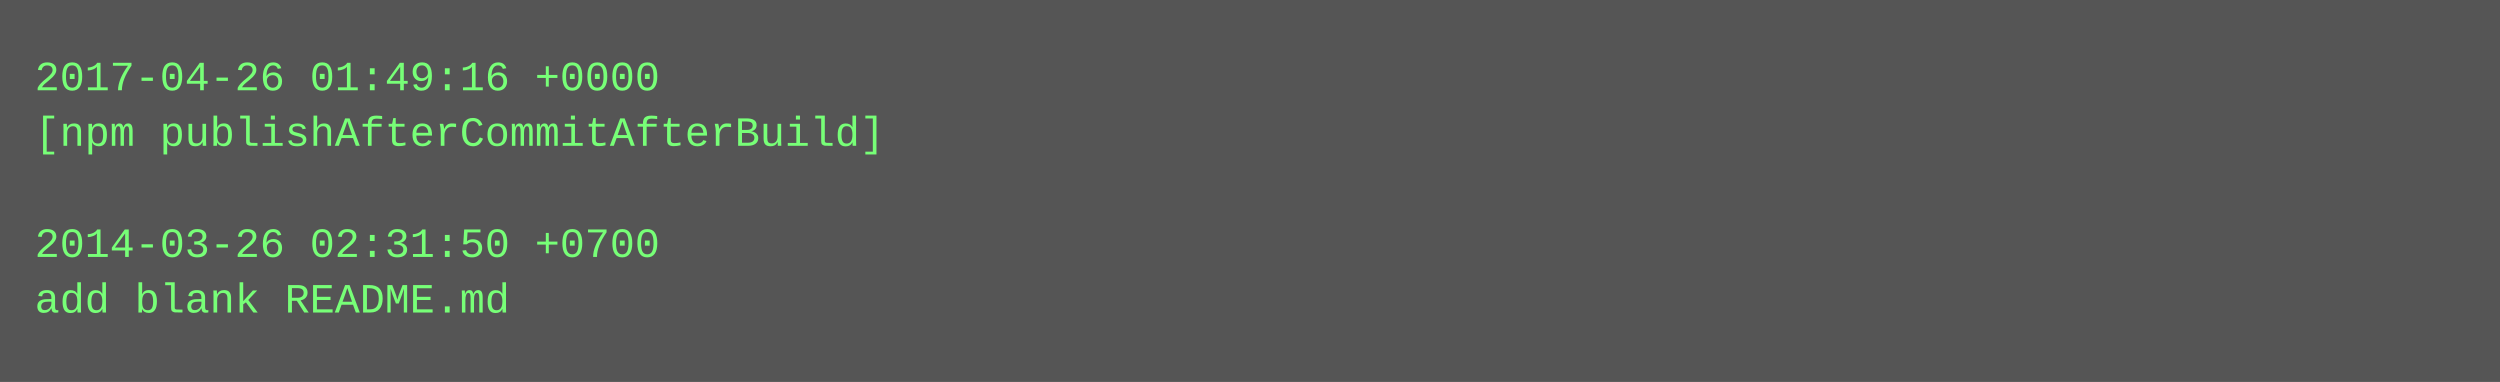
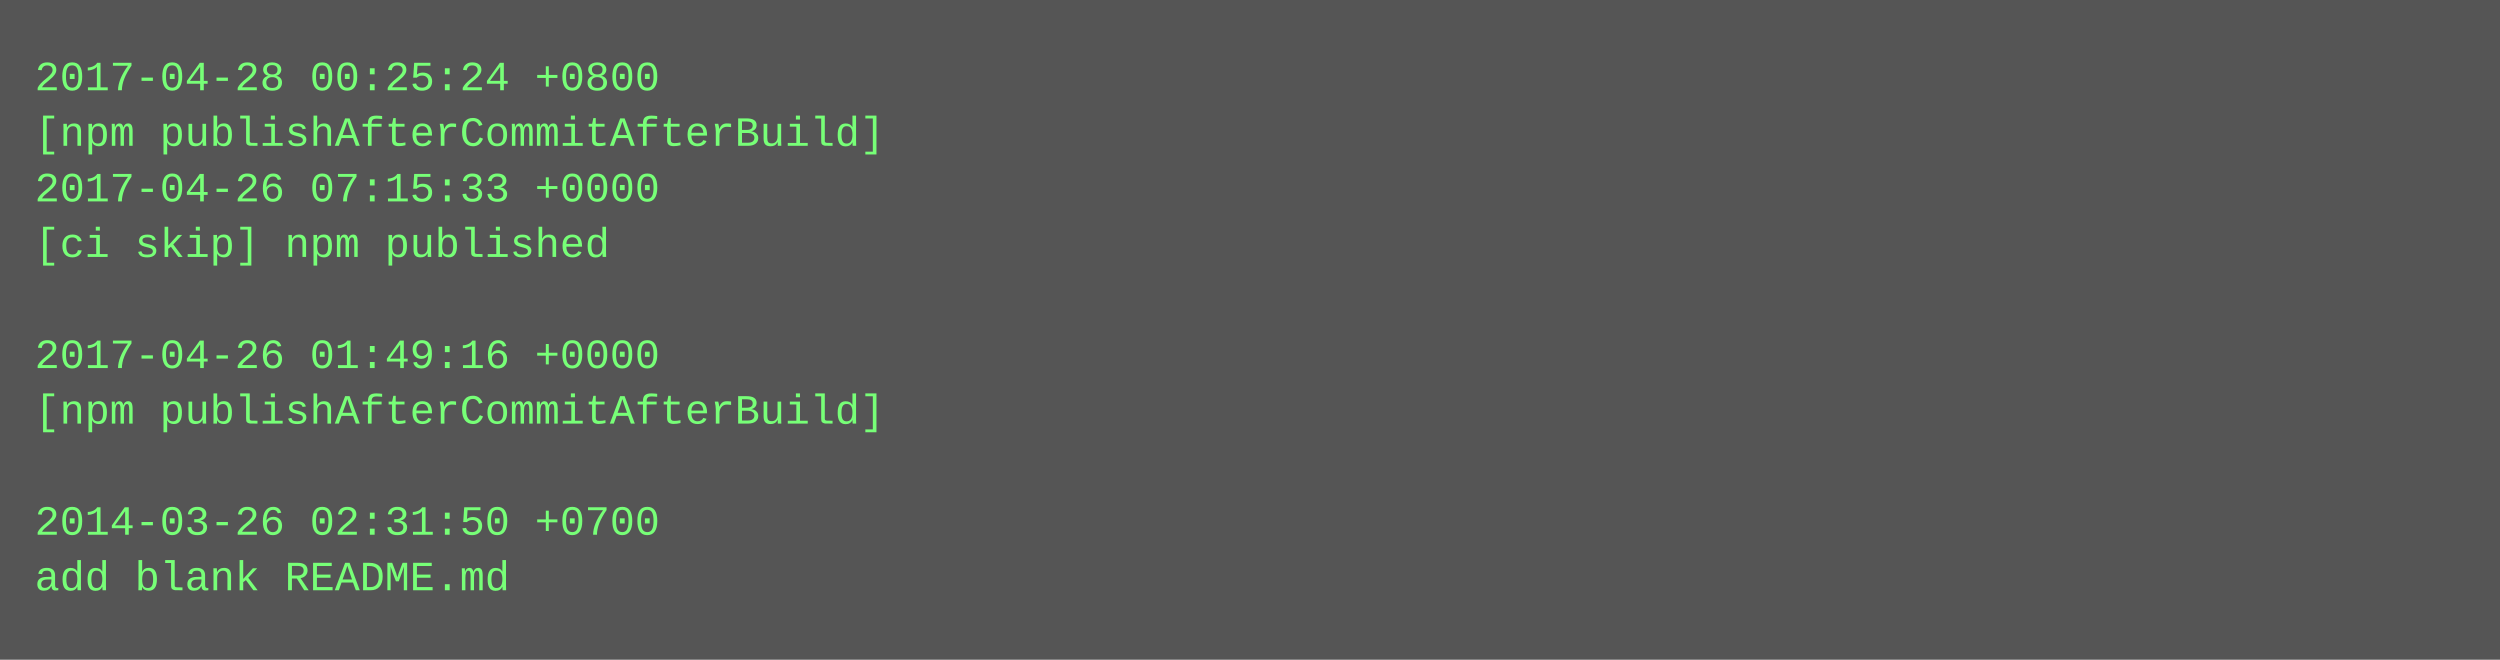
- <svg xmlns="http://www.w3.org/2000/svg" height="110" width="720">
-   <rect height="110" fill="#555" width="720" />
+ <svg xmlns="http://www.w3.org/2000/svg" height="190" width="720">
+   <rect height="190" fill="#555" width="720" />
  <text fill="#7f7" font-family="Courier New" font-size="12" xml:space="preserve">
-     <tspan x="10" y="26">2017-04-26 01:49:16 +0000</tspan>
+     <tspan x="10" y="26">2017-04-28 00:25:24 +0800</tspan>
    <tspan x="10" y="42">[npm publishAfterCommitAfterBuild]</tspan>
-     <tspan x="10" y="58" />
-     <tspan x="10" y="74">2014-03-26 02:31:50 +0700</tspan>
-     <tspan x="10" y="90">add blank README.md</tspan>
+     <tspan x="10" y="58">2017-04-26 07:15:33 +0000</tspan>
+     <tspan x="10" y="74">[ci skip] npm published</tspan>
+     <tspan x="10" y="90" />
+     <tspan x="10" y="106">2017-04-26 01:49:16 +0000</tspan>
+     <tspan x="10" y="122">[npm publishAfterCommitAfterBuild]</tspan>
+     <tspan x="10" y="138" />
+     <tspan x="10" y="154">2014-03-26 02:31:50 +0700</tspan>
+     <tspan x="10" y="170">add blank README.md</tspan>
  </text>
</svg>
